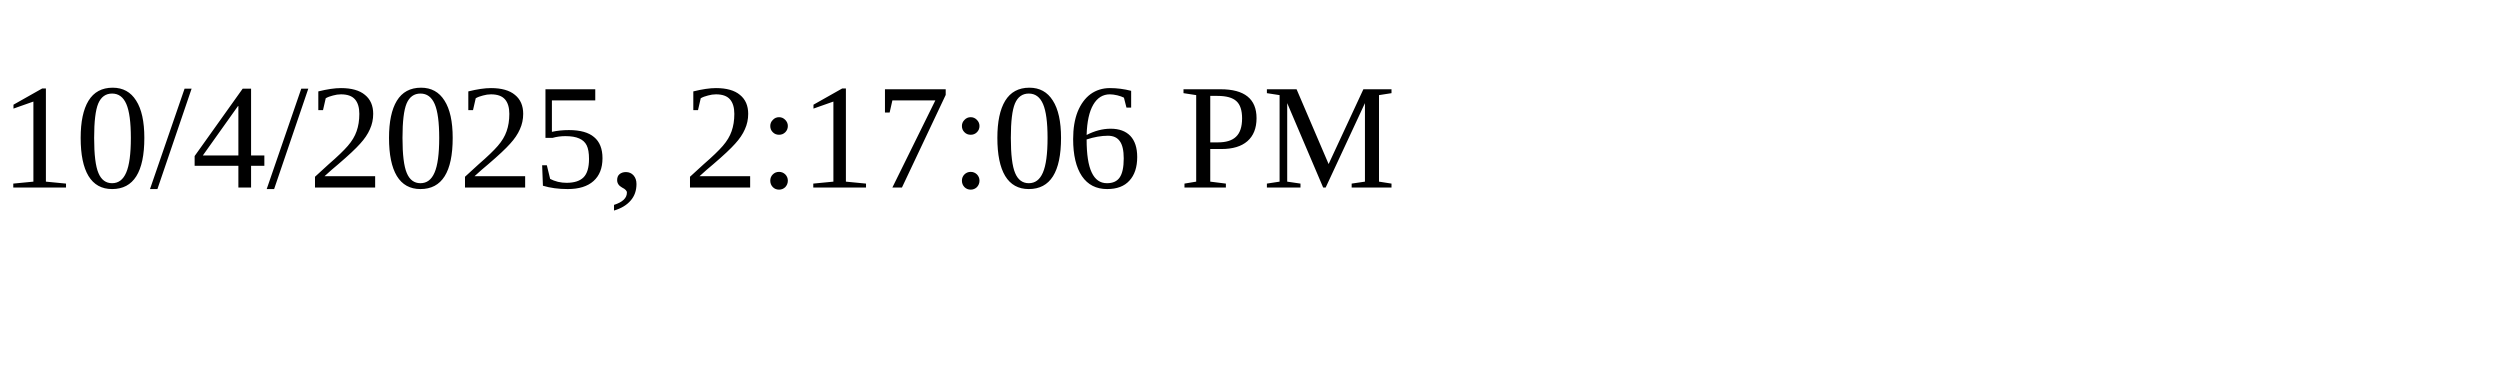
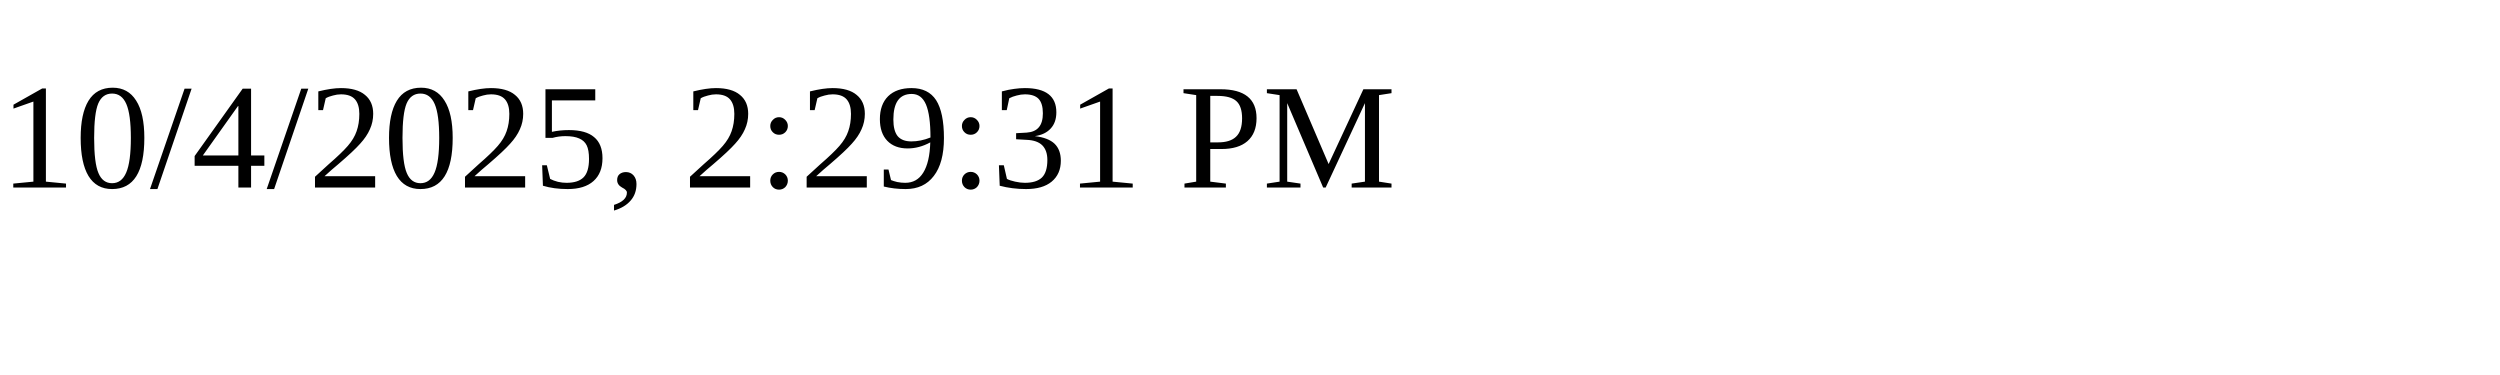
<svg xmlns="http://www.w3.org/2000/svg" height="30" width="200">
-   <text x="0" y="15">10/4/2025, 2:17:06 PM</text>
+   <text x="0" y="15">10/4/2025, 2:29:31 PM</text>
</svg>
